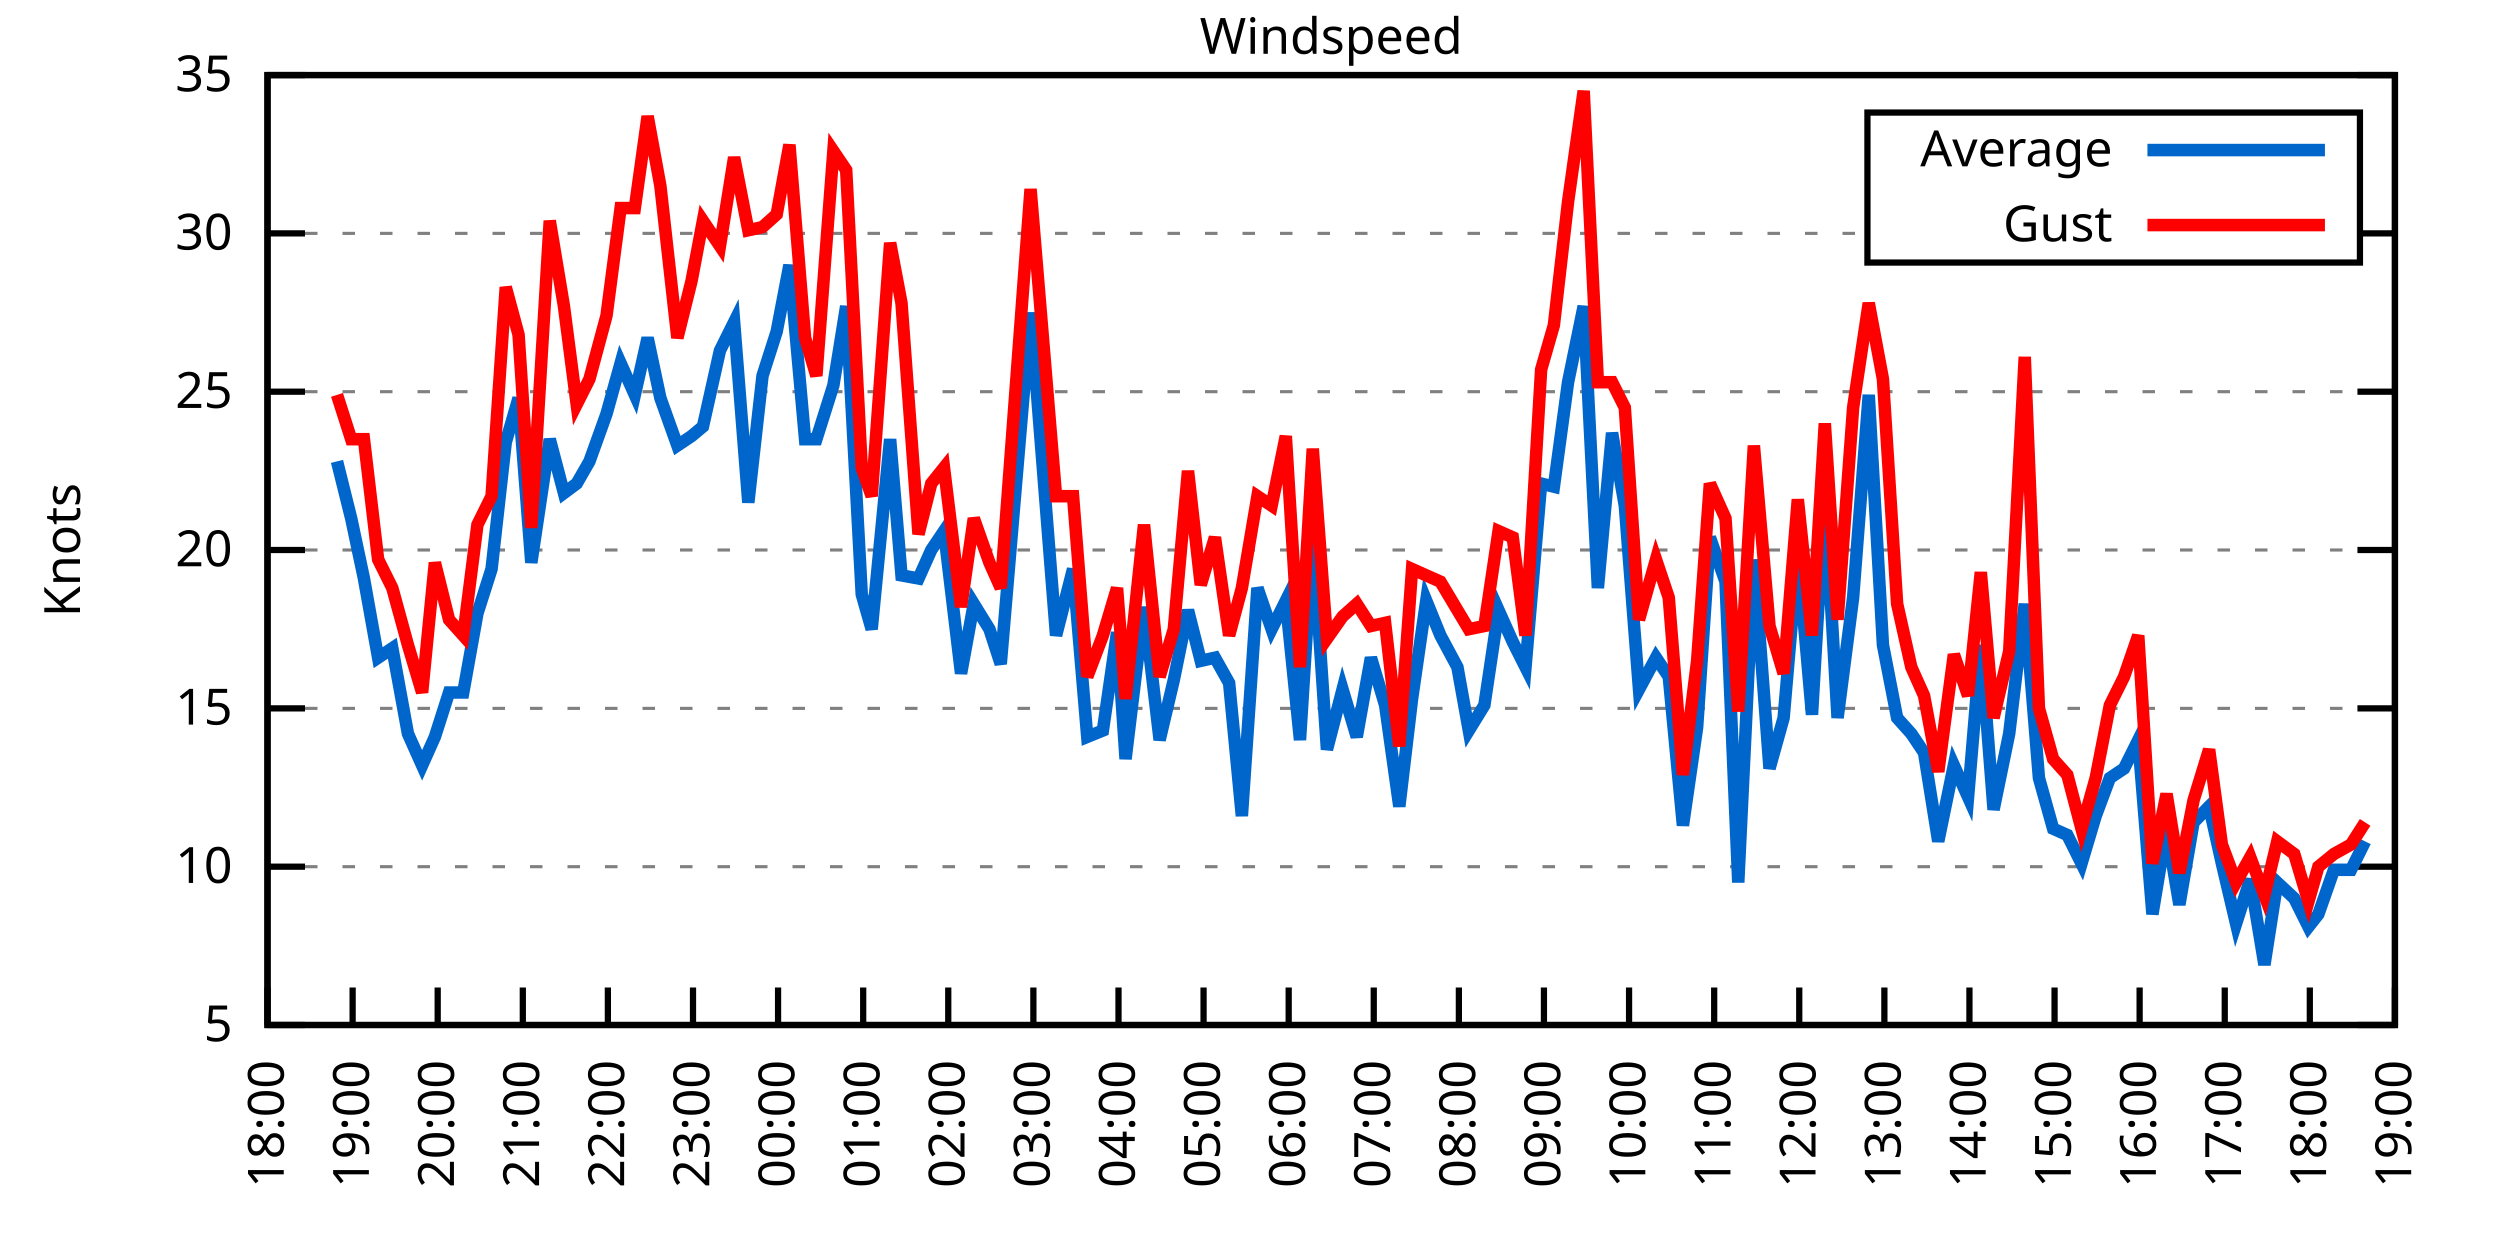
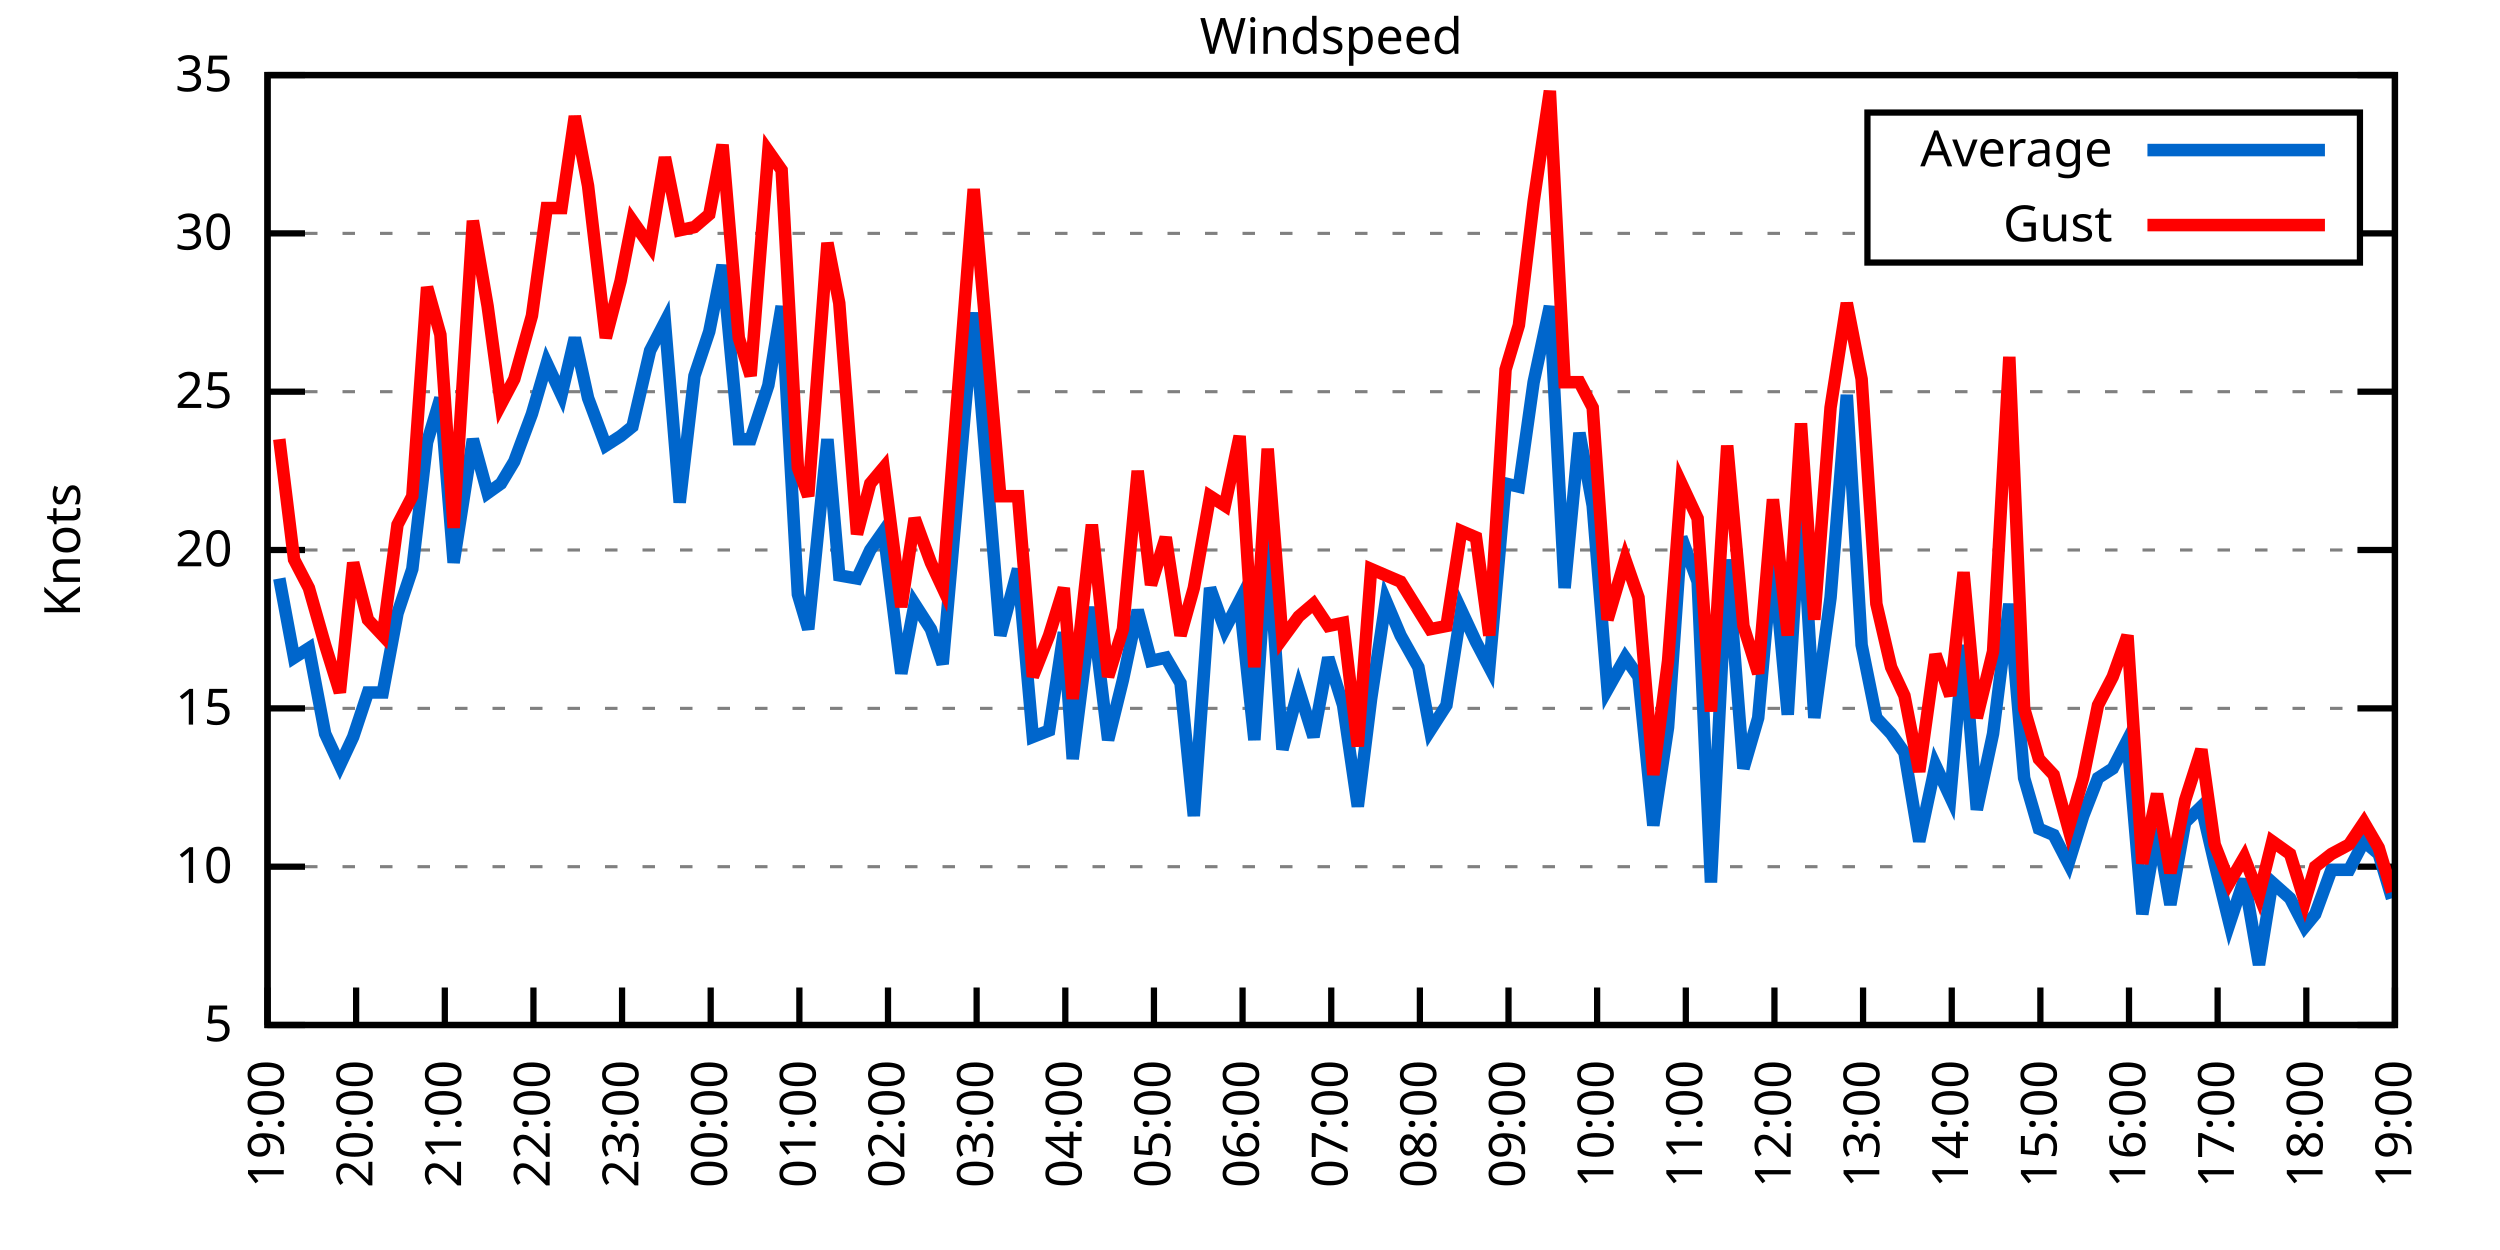
<svg xmlns="http://www.w3.org/2000/svg" xmlns:xlink="http://www.w3.org/1999/xlink" width="400" height="200" viewBox="0 0 400 200">
  <g id="gnuplot_canvas">
    <rect x="0" y="0" width="400" height="200" fill="none" />
    <defs>
      <circle id="gpDot" r="0.5" stroke-width="0.5" stroke="currentColor" />
      <path id="gpPt0" stroke-width="0.333" stroke="currentColor" d="M-1,0 h2 M0,-1 v2" />
      <path id="gpPt1" stroke-width="0.333" stroke="currentColor" d="M-1,-1 L1,1 M1,-1 L-1,1" />
      <path id="gpPt2" stroke-width="0.333" stroke="currentColor" d="M-1,0 L1,0 M0,-1 L0,1 M-1,-1 L1,1 M-1,1 L1,-1" />
      <rect id="gpPt3" stroke-width="0.333" stroke="currentColor" x="-1" y="-1" width="2" height="2" />
      <rect id="gpPt4" stroke-width="0.333" stroke="currentColor" fill="currentColor" x="-1" y="-1" width="2" height="2" />
      <circle id="gpPt5" stroke-width="0.333" stroke="currentColor" cx="0" cy="0" r="1" />
      <use xlink:href="#gpPt5" id="gpPt6" fill="currentColor" stroke="none" />
      <path id="gpPt7" stroke-width="0.333" stroke="currentColor" d="M0,-1.33 L-1.33,0.67 L1.33,0.67 z" />
      <use xlink:href="#gpPt7" id="gpPt8" fill="currentColor" stroke="none" />
      <use xlink:href="#gpPt7" id="gpPt9" stroke="currentColor" transform="rotate(180)" />
      <use xlink:href="#gpPt9" id="gpPt10" fill="currentColor" stroke="none" />
      <use xlink:href="#gpPt3" id="gpPt11" stroke="currentColor" transform="rotate(45)" />
      <use xlink:href="#gpPt11" id="gpPt12" fill="currentColor" stroke="none" />
      <path id="gpPt13" stroke-width="0.333" stroke="currentColor" d="M0,1.330 L1.265,0.411 L0.782,-1.067 L-0.782,-1.076 L-1.265,0.411 z" />
      <use xlink:href="#gpPt13" id="gpPt14" fill="currentColor" stroke="none" />
      <filter id="textbox" filterUnits="objectBoundingBox" x="0" y="0" height="1" width="1">
        <feFlood flood-color="white" flood-opacity="1" result="bgnd" />
        <feComposite in="SourceGraphic" in2="bgnd" operator="atop" />
      </filter>
      <filter id="greybox" filterUnits="objectBoundingBox" x="0" y="0" height="1" width="1">
        <feFlood flood-color="lightgrey" flood-opacity="1" result="grey" />
        <feComposite in="SourceGraphic" in2="grey" operator="atop" />
      </filter>
    </defs>
    <g fill="none" color="white" stroke="currentColor" stroke-width="1.00" stroke-linecap="butt" stroke-linejoin="miter">
</g>
    <g fill="none" color="black" stroke="currentColor" stroke-width="1.00" stroke-linecap="butt" stroke-linejoin="miter">
      <g stroke="none" shape-rendering="crispEdges">
        <polygon fill="rgb(255, 255, 255)" points="42.80,164.00 383.18,164.00 383.18,12.02 42.80,12.02 " />
      </g>
    </g>
    <g fill="none" color="black" stroke="currentColor" stroke-width="1.00" stroke-linecap="butt" stroke-linejoin="miter">
</g>
    <g fill="none" color="black" stroke="black" stroke-width="0.50" stroke-linecap="butt" stroke-linejoin="miter">
</g>
    <g fill="none" color="gray" stroke="currentColor" stroke-width="0.50" stroke-linecap="butt" stroke-linejoin="miter">
      <path stroke="gray" stroke-dasharray="2,4" class="gridline" d="M42.80,164.00 L383.19,164.00  " />
    </g>
    <g fill="none" color="gray" stroke="gray" stroke-width="1.00" stroke-linecap="butt" stroke-linejoin="miter">
</g>
    <g fill="none" color="black" stroke="currentColor" stroke-width="1.00" stroke-linecap="butt" stroke-linejoin="miter">
      <path stroke="black" d="M42.80,164.00 L48.80,164.00 M383.19,164.00 L377.19,164.00  " />
      <g transform="translate(37.20,166.60)" stroke="none" fill="black" font-family="Sans" font-size="8.00" text-anchor="end">
        <text>
          <tspan font-family="Sans"> 5</tspan>
        </text>
      </g>
    </g>
    <g fill="none" color="black" stroke="currentColor" stroke-width="1.00" stroke-linecap="butt" stroke-linejoin="miter">
</g>
    <g fill="none" color="black" stroke="black" stroke-width="0.50" stroke-linecap="butt" stroke-linejoin="miter">
</g>
    <g fill="none" color="gray" stroke="currentColor" stroke-width="0.50" stroke-linecap="butt" stroke-linejoin="miter">
      <path stroke="gray" stroke-dasharray="2,4" class="gridline" d="M42.80,138.67 L383.19,138.67  " />
    </g>
    <g fill="none" color="gray" stroke="gray" stroke-width="1.00" stroke-linecap="butt" stroke-linejoin="miter">
</g>
    <g fill="none" color="black" stroke="currentColor" stroke-width="1.00" stroke-linecap="butt" stroke-linejoin="miter">
      <path stroke="black" d="M42.80,138.67 L48.80,138.67 M383.19,138.67 L377.19,138.67  " />
      <g transform="translate(37.20,141.27)" stroke="none" fill="black" font-family="Sans" font-size="8.00" text-anchor="end">
        <text>
          <tspan font-family="Sans"> 10</tspan>
        </text>
      </g>
    </g>
    <g fill="none" color="black" stroke="currentColor" stroke-width="1.00" stroke-linecap="butt" stroke-linejoin="miter">
</g>
    <g fill="none" color="black" stroke="black" stroke-width="0.50" stroke-linecap="butt" stroke-linejoin="miter">
</g>
    <g fill="none" color="gray" stroke="currentColor" stroke-width="0.50" stroke-linecap="butt" stroke-linejoin="miter">
      <path stroke="gray" stroke-dasharray="2,4" class="gridline" d="M42.80,113.34 L383.19,113.34  " />
    </g>
    <g fill="none" color="gray" stroke="gray" stroke-width="1.00" stroke-linecap="butt" stroke-linejoin="miter">
</g>
    <g fill="none" color="black" stroke="currentColor" stroke-width="1.00" stroke-linecap="butt" stroke-linejoin="miter">
      <path stroke="black" d="M42.80,113.34 L48.80,113.34 M383.19,113.34 L377.19,113.34  " />
      <g transform="translate(37.20,115.94)" stroke="none" fill="black" font-family="Sans" font-size="8.00" text-anchor="end">
        <text>
          <tspan font-family="Sans"> 15</tspan>
        </text>
      </g>
    </g>
    <g fill="none" color="black" stroke="currentColor" stroke-width="1.00" stroke-linecap="butt" stroke-linejoin="miter">
</g>
    <g fill="none" color="black" stroke="black" stroke-width="0.50" stroke-linecap="butt" stroke-linejoin="miter">
</g>
    <g fill="none" color="gray" stroke="currentColor" stroke-width="0.50" stroke-linecap="butt" stroke-linejoin="miter">
      <path stroke="gray" stroke-dasharray="2,4" class="gridline" d="M42.80,88.00 L383.19,88.00  " />
    </g>
    <g fill="none" color="gray" stroke="gray" stroke-width="1.00" stroke-linecap="butt" stroke-linejoin="miter">
</g>
    <g fill="none" color="black" stroke="currentColor" stroke-width="1.00" stroke-linecap="butt" stroke-linejoin="miter">
      <path stroke="black" d="M42.80,88.00 L48.80,88.00 M383.19,88.00 L377.19,88.00  " />
      <g transform="translate(37.20,90.60)" stroke="none" fill="black" font-family="Sans" font-size="8.00" text-anchor="end">
        <text>
          <tspan font-family="Sans"> 20</tspan>
        </text>
      </g>
    </g>
    <g fill="none" color="black" stroke="currentColor" stroke-width="1.00" stroke-linecap="butt" stroke-linejoin="miter">
</g>
    <g fill="none" color="black" stroke="black" stroke-width="0.50" stroke-linecap="butt" stroke-linejoin="miter">
</g>
    <g fill="none" color="gray" stroke="currentColor" stroke-width="0.50" stroke-linecap="butt" stroke-linejoin="miter">
      <path stroke="gray" stroke-dasharray="2,4" class="gridline" d="M42.80,62.67 L383.19,62.67  " />
    </g>
    <g fill="none" color="gray" stroke="gray" stroke-width="1.00" stroke-linecap="butt" stroke-linejoin="miter">
</g>
    <g fill="none" color="black" stroke="currentColor" stroke-width="1.00" stroke-linecap="butt" stroke-linejoin="miter">
      <path stroke="black" d="M42.80,62.67 L48.80,62.67 M383.19,62.67 L377.19,62.67  " />
      <g transform="translate(37.20,65.27)" stroke="none" fill="black" font-family="Sans" font-size="8.00" text-anchor="end">
        <text>
          <tspan font-family="Sans"> 25</tspan>
        </text>
      </g>
    </g>
    <g fill="none" color="black" stroke="currentColor" stroke-width="1.00" stroke-linecap="butt" stroke-linejoin="miter">
</g>
    <g fill="none" color="black" stroke="black" stroke-width="0.50" stroke-linecap="butt" stroke-linejoin="miter">
</g>
    <g fill="none" color="gray" stroke="currentColor" stroke-width="0.50" stroke-linecap="butt" stroke-linejoin="miter">
      <path stroke="gray" stroke-dasharray="2,4" class="gridline" d="M42.80,37.34 L298.79,37.34 M377.59,37.34 L383.19,37.34  " />
    </g>
    <g fill="none" color="gray" stroke="gray" stroke-width="1.00" stroke-linecap="butt" stroke-linejoin="miter">
</g>
    <g fill="none" color="black" stroke="currentColor" stroke-width="1.00" stroke-linecap="butt" stroke-linejoin="miter">
      <path stroke="black" d="M42.80,37.34 L48.80,37.34 M383.19,37.34 L377.19,37.34  " />
      <g transform="translate(37.20,39.94)" stroke="none" fill="black" font-family="Sans" font-size="8.00" text-anchor="end">
        <text>
          <tspan font-family="Sans"> 30</tspan>
        </text>
      </g>
    </g>
    <g fill="none" color="black" stroke="currentColor" stroke-width="1.00" stroke-linecap="butt" stroke-linejoin="miter">
</g>
    <g fill="none" color="black" stroke="black" stroke-width="0.50" stroke-linecap="butt" stroke-linejoin="miter">
</g>
    <g fill="none" color="gray" stroke="currentColor" stroke-width="0.50" stroke-linecap="butt" stroke-linejoin="miter">
      <path stroke="gray" stroke-dasharray="2,4" class="gridline" d="M42.80,12.01 L383.19,12.01  " />
    </g>
    <g fill="none" color="gray" stroke="gray" stroke-width="1.00" stroke-linecap="butt" stroke-linejoin="miter">
</g>
    <g fill="none" color="black" stroke="currentColor" stroke-width="1.00" stroke-linecap="butt" stroke-linejoin="miter">
      <path stroke="black" d="M42.80,12.01 L48.80,12.01 M383.19,12.01 L377.19,12.01  " />
      <g transform="translate(37.20,14.61)" stroke="none" fill="black" font-family="Sans" font-size="8.00" text-anchor="end">
        <text>
          <tspan font-family="Sans"> 35</tspan>
        </text>
      </g>
    </g>
    <g fill="none" color="black" stroke="currentColor" stroke-width="1.00" stroke-linecap="butt" stroke-linejoin="miter">
      <path stroke="black" d="M42.80,164.00 L42.80,158.00  " />
      <g transform="translate(45.40,169.60) rotate(270.00)" stroke="none" fill="black" font-family="Sans" font-size="8.00" text-anchor="end">
        <text>
-           <tspan font-family="Sans">18:00</tspan>
-         </text>
-       </g>
-     </g>
-     <g fill="none" color="black" stroke="currentColor" stroke-width="1.00" stroke-linecap="butt" stroke-linejoin="miter">
-       <path stroke="black" d="M56.42,164.00 L56.42,158.00  " />
-       <g transform="translate(59.02,169.60) rotate(270.00)" stroke="none" fill="black" font-family="Sans" font-size="8.00" text-anchor="end">
-         <text>
          <tspan font-family="Sans">19:00</tspan>
        </text>
      </g>
    </g>
    <g fill="none" color="black" stroke="currentColor" stroke-width="1.00" stroke-linecap="butt" stroke-linejoin="miter">
-       <path stroke="black" d="M70.03,164.00 L70.03,158.00  " />
-       <g transform="translate(72.63,169.60) rotate(270.00)" stroke="none" fill="black" font-family="Sans" font-size="8.00" text-anchor="end">
+       <path stroke="black" d="M56.98,164.00 L56.98,158.00  " />
+       <g transform="translate(59.58,169.60) rotate(270.00)" stroke="none" fill="black" font-family="Sans" font-size="8.00" text-anchor="end">
        <text>
          <tspan font-family="Sans">20:00</tspan>
        </text>
      </g>
    </g>
    <g fill="none" color="black" stroke="currentColor" stroke-width="1.00" stroke-linecap="butt" stroke-linejoin="miter">
-       <path stroke="black" d="M83.65,164.00 L83.65,158.00  " />
-       <g transform="translate(86.25,169.60) rotate(270.00)" stroke="none" fill="black" font-family="Sans" font-size="8.00" text-anchor="end">
+       <path stroke="black" d="M71.17,164.00 L71.17,158.00  " />
+       <g transform="translate(73.77,169.60) rotate(270.00)" stroke="none" fill="black" font-family="Sans" font-size="8.00" text-anchor="end">
        <text>
          <tspan font-family="Sans">21:00</tspan>
        </text>
      </g>
    </g>
    <g fill="none" color="black" stroke="currentColor" stroke-width="1.00" stroke-linecap="butt" stroke-linejoin="miter">
-       <path stroke="black" d="M97.26,164.00 L97.26,158.00  " />
-       <g transform="translate(99.86,169.60) rotate(270.00)" stroke="none" fill="black" font-family="Sans" font-size="8.00" text-anchor="end">
+       <path stroke="black" d="M85.35,164.00 L85.35,158.00  " />
+       <g transform="translate(87.95,169.60) rotate(270.00)" stroke="none" fill="black" font-family="Sans" font-size="8.00" text-anchor="end">
        <text>
          <tspan font-family="Sans">22:00</tspan>
        </text>
      </g>
    </g>
    <g fill="none" color="black" stroke="currentColor" stroke-width="1.00" stroke-linecap="butt" stroke-linejoin="miter">
-       <path stroke="black" d="M110.88,164.00 L110.88,158.00  " />
-       <g transform="translate(113.48,169.60) rotate(270.00)" stroke="none" fill="black" font-family="Sans" font-size="8.00" text-anchor="end">
+       <path stroke="black" d="M99.53,164.00 L99.53,158.00  " />
+       <g transform="translate(102.13,169.60) rotate(270.00)" stroke="none" fill="black" font-family="Sans" font-size="8.00" text-anchor="end">
        <text>
          <tspan font-family="Sans">23:00</tspan>
        </text>
      </g>
    </g>
    <g fill="none" color="black" stroke="currentColor" stroke-width="1.00" stroke-linecap="butt" stroke-linejoin="miter">
-       <path stroke="black" d="M124.49,164.00 L124.49,158.00  " />
-       <g transform="translate(127.09,169.60) rotate(270.00)" stroke="none" fill="black" font-family="Sans" font-size="8.00" text-anchor="end">
+       <path stroke="black" d="M113.71,164.00 L113.71,158.00  " />
+       <g transform="translate(116.31,169.60) rotate(270.00)" stroke="none" fill="black" font-family="Sans" font-size="8.00" text-anchor="end">
        <text>
          <tspan font-family="Sans">00:00</tspan>
        </text>
      </g>
    </g>
    <g fill="none" color="black" stroke="currentColor" stroke-width="1.00" stroke-linecap="butt" stroke-linejoin="miter">
-       <path stroke="black" d="M138.11,164.00 L138.11,158.00  " />
-       <g transform="translate(140.71,169.60) rotate(270.00)" stroke="none" fill="black" font-family="Sans" font-size="8.00" text-anchor="end">
+       <path stroke="black" d="M127.90,164.00 L127.90,158.00  " />
+       <g transform="translate(130.50,169.60) rotate(270.00)" stroke="none" fill="black" font-family="Sans" font-size="8.00" text-anchor="end">
        <text>
          <tspan font-family="Sans">01:00</tspan>
        </text>
      </g>
    </g>
    <g fill="none" color="black" stroke="currentColor" stroke-width="1.00" stroke-linecap="butt" stroke-linejoin="miter">
-       <path stroke="black" d="M151.72,164.00 L151.72,158.00  " />
-       <g transform="translate(154.32,169.60) rotate(270.00)" stroke="none" fill="black" font-family="Sans" font-size="8.00" text-anchor="end">
+       <path stroke="black" d="M142.08,164.00 L142.08,158.00  " />
+       <g transform="translate(144.68,169.60) rotate(270.00)" stroke="none" fill="black" font-family="Sans" font-size="8.00" text-anchor="end">
        <text>
          <tspan font-family="Sans">02:00</tspan>
        </text>
      </g>
    </g>
    <g fill="none" color="black" stroke="currentColor" stroke-width="1.00" stroke-linecap="butt" stroke-linejoin="miter">
-       <path stroke="black" d="M165.34,164.00 L165.34,158.00  " />
-       <g transform="translate(167.94,169.60) rotate(270.00)" stroke="none" fill="black" font-family="Sans" font-size="8.00" text-anchor="end">
+       <path stroke="black" d="M156.26,164.00 L156.26,158.00  " />
+       <g transform="translate(158.86,169.60) rotate(270.00)" stroke="none" fill="black" font-family="Sans" font-size="8.00" text-anchor="end">
        <text>
          <tspan font-family="Sans">03:00</tspan>
        </text>
      </g>
    </g>
    <g fill="none" color="black" stroke="currentColor" stroke-width="1.00" stroke-linecap="butt" stroke-linejoin="miter">
-       <path stroke="black" d="M178.96,164.00 L178.96,158.00  " />
-       <g transform="translate(181.56,169.60) rotate(270.00)" stroke="none" fill="black" font-family="Sans" font-size="8.00" text-anchor="end">
+       <path stroke="black" d="M170.45,164.00 L170.45,158.00  " />
+       <g transform="translate(173.05,169.60) rotate(270.00)" stroke="none" fill="black" font-family="Sans" font-size="8.00" text-anchor="end">
        <text>
          <tspan font-family="Sans">04:00</tspan>
        </text>
      </g>
    </g>
    <g fill="none" color="black" stroke="currentColor" stroke-width="1.00" stroke-linecap="butt" stroke-linejoin="miter">
-       <path stroke="black" d="M192.57,164.00 L192.57,158.00  " />
-       <g transform="translate(195.17,169.60) rotate(270.00)" stroke="none" fill="black" font-family="Sans" font-size="8.00" text-anchor="end">
+       <path stroke="black" d="M184.63,164.00 L184.63,158.00  " />
+       <g transform="translate(187.23,169.60) rotate(270.00)" stroke="none" fill="black" font-family="Sans" font-size="8.00" text-anchor="end">
        <text>
          <tspan font-family="Sans">05:00</tspan>
        </text>
      </g>
    </g>
    <g fill="none" color="black" stroke="currentColor" stroke-width="1.00" stroke-linecap="butt" stroke-linejoin="miter">
-       <path stroke="black" d="M206.19,164.00 L206.19,158.00  " />
-       <g transform="translate(208.79,169.60) rotate(270.00)" stroke="none" fill="black" font-family="Sans" font-size="8.00" text-anchor="end">
+       <path stroke="black" d="M198.81,164.00 L198.81,158.00  " />
+       <g transform="translate(201.41,169.60) rotate(270.00)" stroke="none" fill="black" font-family="Sans" font-size="8.00" text-anchor="end">
        <text>
          <tspan font-family="Sans">06:00</tspan>
        </text>
      </g>
    </g>
    <g fill="none" color="black" stroke="currentColor" stroke-width="1.00" stroke-linecap="butt" stroke-linejoin="miter">
-       <path stroke="black" d="M219.80,164.00 L219.80,158.00  " />
-       <g transform="translate(222.40,169.60) rotate(270.00)" stroke="none" fill="black" font-family="Sans" font-size="8.00" text-anchor="end">
+       <path stroke="black" d="M213.00,164.00 L213.00,158.00  " />
+       <g transform="translate(215.60,169.60) rotate(270.00)" stroke="none" fill="black" font-family="Sans" font-size="8.00" text-anchor="end">
        <text>
          <tspan font-family="Sans">07:00</tspan>
        </text>
      </g>
    </g>
    <g fill="none" color="black" stroke="currentColor" stroke-width="1.00" stroke-linecap="butt" stroke-linejoin="miter">
-       <path stroke="black" d="M233.42,164.00 L233.42,158.00  " />
-       <g transform="translate(236.02,169.60) rotate(270.00)" stroke="none" fill="black" font-family="Sans" font-size="8.00" text-anchor="end">
+       <path stroke="black" d="M227.18,164.00 L227.18,158.00  " />
+       <g transform="translate(229.78,169.60) rotate(270.00)" stroke="none" fill="black" font-family="Sans" font-size="8.00" text-anchor="end">
        <text>
          <tspan font-family="Sans">08:00</tspan>
        </text>
      </g>
    </g>
    <g fill="none" color="black" stroke="currentColor" stroke-width="1.00" stroke-linecap="butt" stroke-linejoin="miter">
-       <path stroke="black" d="M247.03,164.00 L247.03,158.00  " />
-       <g transform="translate(249.63,169.60) rotate(270.00)" stroke="none" fill="black" font-family="Sans" font-size="8.00" text-anchor="end">
+       <path stroke="black" d="M241.36,164.00 L241.36,158.00  " />
+       <g transform="translate(243.96,169.60) rotate(270.00)" stroke="none" fill="black" font-family="Sans" font-size="8.00" text-anchor="end">
        <text>
          <tspan font-family="Sans">09:00</tspan>
        </text>
      </g>
    </g>
    <g fill="none" color="black" stroke="currentColor" stroke-width="1.00" stroke-linecap="butt" stroke-linejoin="miter">
-       <path stroke="black" d="M260.65,164.00 L260.65,158.00  " />
-       <g transform="translate(263.25,169.60) rotate(270.00)" stroke="none" fill="black" font-family="Sans" font-size="8.00" text-anchor="end">
+       <path stroke="black" d="M255.54,164.00 L255.54,158.00  " />
+       <g transform="translate(258.14,169.60) rotate(270.00)" stroke="none" fill="black" font-family="Sans" font-size="8.00" text-anchor="end">
        <text>
          <tspan font-family="Sans">10:00</tspan>
        </text>
      </g>
    </g>
    <g fill="none" color="black" stroke="currentColor" stroke-width="1.00" stroke-linecap="butt" stroke-linejoin="miter">
-       <path stroke="black" d="M274.27,164.00 L274.27,158.00  " />
-       <g transform="translate(276.87,169.60) rotate(270.00)" stroke="none" fill="black" font-family="Sans" font-size="8.00" text-anchor="end">
+       <path stroke="black" d="M269.73,164.00 L269.73,158.00  " />
+       <g transform="translate(272.33,169.60) rotate(270.00)" stroke="none" fill="black" font-family="Sans" font-size="8.00" text-anchor="end">
        <text>
          <tspan font-family="Sans">11:00</tspan>
        </text>
      </g>
    </g>
    <g fill="none" color="black" stroke="currentColor" stroke-width="1.00" stroke-linecap="butt" stroke-linejoin="miter">
-       <path stroke="black" d="M287.88,164.00 L287.88,158.00  " />
-       <g transform="translate(290.48,169.60) rotate(270.00)" stroke="none" fill="black" font-family="Sans" font-size="8.00" text-anchor="end">
+       <path stroke="black" d="M283.91,164.00 L283.91,158.00  " />
+       <g transform="translate(286.51,169.60) rotate(270.00)" stroke="none" fill="black" font-family="Sans" font-size="8.00" text-anchor="end">
        <text>
          <tspan font-family="Sans">12:00</tspan>
        </text>
      </g>
    </g>
    <g fill="none" color="black" stroke="currentColor" stroke-width="1.00" stroke-linecap="butt" stroke-linejoin="miter">
-       <path stroke="black" d="M301.50,164.00 L301.50,158.00  " />
-       <g transform="translate(304.10,169.60) rotate(270.00)" stroke="none" fill="black" font-family="Sans" font-size="8.00" text-anchor="end">
+       <path stroke="black" d="M298.09,164.00 L298.09,158.00  " />
+       <g transform="translate(300.69,169.60) rotate(270.00)" stroke="none" fill="black" font-family="Sans" font-size="8.00" text-anchor="end">
        <text>
          <tspan font-family="Sans">13:00</tspan>
        </text>
      </g>
    </g>
    <g fill="none" color="black" stroke="currentColor" stroke-width="1.00" stroke-linecap="butt" stroke-linejoin="miter">
-       <path stroke="black" d="M315.11,164.00 L315.11,158.00  " />
-       <g transform="translate(317.71,169.60) rotate(270.00)" stroke="none" fill="black" font-family="Sans" font-size="8.00" text-anchor="end">
+       <path stroke="black" d="M312.28,164.00 L312.28,158.00  " />
+       <g transform="translate(314.88,169.60) rotate(270.00)" stroke="none" fill="black" font-family="Sans" font-size="8.00" text-anchor="end">
        <text>
          <tspan font-family="Sans">14:00</tspan>
        </text>
      </g>
    </g>
    <g fill="none" color="black" stroke="currentColor" stroke-width="1.00" stroke-linecap="butt" stroke-linejoin="miter">
-       <path stroke="black" d="M328.73,164.00 L328.73,158.00  " />
-       <g transform="translate(331.33,169.60) rotate(270.00)" stroke="none" fill="black" font-family="Sans" font-size="8.00" text-anchor="end">
+       <path stroke="black" d="M326.46,164.00 L326.46,158.00  " />
+       <g transform="translate(329.06,169.60) rotate(270.00)" stroke="none" fill="black" font-family="Sans" font-size="8.00" text-anchor="end">
        <text>
          <tspan font-family="Sans">15:00</tspan>
        </text>
      </g>
    </g>
    <g fill="none" color="black" stroke="currentColor" stroke-width="1.00" stroke-linecap="butt" stroke-linejoin="miter">
-       <path stroke="black" d="M342.34,164.00 L342.34,158.00  " />
-       <g transform="translate(344.94,169.60) rotate(270.00)" stroke="none" fill="black" font-family="Sans" font-size="8.00" text-anchor="end">
+       <path stroke="black" d="M340.64,164.00 L340.64,158.00  " />
+       <g transform="translate(343.24,169.60) rotate(270.00)" stroke="none" fill="black" font-family="Sans" font-size="8.00" text-anchor="end">
        <text>
          <tspan font-family="Sans">16:00</tspan>
        </text>
      </g>
    </g>
    <g fill="none" color="black" stroke="currentColor" stroke-width="1.00" stroke-linecap="butt" stroke-linejoin="miter">
-       <path stroke="black" d="M355.96,164.00 L355.96,158.00  " />
-       <g transform="translate(358.56,169.60) rotate(270.00)" stroke="none" fill="black" font-family="Sans" font-size="8.00" text-anchor="end">
+       <path stroke="black" d="M354.82,164.00 L354.82,158.00  " />
+       <g transform="translate(357.42,169.60) rotate(270.00)" stroke="none" fill="black" font-family="Sans" font-size="8.00" text-anchor="end">
        <text>
          <tspan font-family="Sans">17:00</tspan>
        </text>
      </g>
    </g>
    <g fill="none" color="black" stroke="currentColor" stroke-width="1.00" stroke-linecap="butt" stroke-linejoin="miter">
-       <path stroke="black" d="M369.57,164.00 L369.57,158.00  " />
-       <g transform="translate(372.17,169.60) rotate(270.00)" stroke="none" fill="black" font-family="Sans" font-size="8.00" text-anchor="end">
+       <path stroke="black" d="M369.01,164.00 L369.01,158.00  " />
+       <g transform="translate(371.61,169.60) rotate(270.00)" stroke="none" fill="black" font-family="Sans" font-size="8.00" text-anchor="end">
        <text>
          <tspan font-family="Sans">18:00</tspan>
        </text>
      </g>
    </g>
    <g fill="none" color="black" stroke="currentColor" stroke-width="1.00" stroke-linecap="butt" stroke-linejoin="miter">
      <path stroke="black" d="M383.19,164.00 L383.19,158.00  " />
      <g transform="translate(385.79,169.60) rotate(270.00)" stroke="none" fill="black" font-family="Sans" font-size="8.00" text-anchor="end">
        <text>
          <tspan font-family="Sans">19:00</tspan>
        </text>
      </g>
    </g>
    <g fill="none" color="black" stroke="currentColor" stroke-width="1.00" stroke-linecap="butt" stroke-linejoin="miter">
</g>
    <g fill="none" color="black" stroke="currentColor" stroke-width="1.00" stroke-linecap="butt" stroke-linejoin="miter">
      <path stroke="black" d="M42.80,12.01 L42.80,164.00 L383.19,164.00 L383.19,12.01 L42.80,12.01 Z  " />
    </g>
    <g fill="none" color="black" stroke="currentColor" stroke-width="1.00" stroke-linecap="butt" stroke-linejoin="miter">
</g>
    <g fill="none" color="black" stroke="currentColor" stroke-width="1.00" stroke-linecap="butt" stroke-linejoin="miter">
      <path stroke="black" d="M298.79,42.01 L298.79,18.01 L377.59,18.01 L377.59,42.01 L298.79,42.01 Z  " />
    </g>
    <g id="Windspeed_plot_1">
      <g fill="none" color="white" stroke="black" stroke-width="2.00" stroke-linecap="butt" stroke-linejoin="miter">
</g>
      <g fill="none" color="black" stroke="currentColor" stroke-width="2.00" stroke-linecap="butt" stroke-linejoin="miter">
        <g transform="translate(337.99,26.61)" stroke="none" fill="black" font-family="Sans" font-size="8.00" text-anchor="end">
          <text>
            <tspan font-family="Sans">Average</tspan>
          </text>
        </g>
      </g>
      <g fill="none" color="black" stroke="currentColor" stroke-width="2.00" stroke-linecap="butt" stroke-linejoin="miter">
-         <path stroke="rgb(  0, 102, 204)" d="M343.59,24.01 L371.99,24.01 M53.92,73.82 L56.19,82.94 L58.23,92.56 L60.50,105.23 L62.77,103.71 L65.27,117.39   L67.54,122.46 L69.58,117.90 L71.85,110.80 L74.12,110.80 L76.39,98.14 L78.65,91.04 L80.92,70.78 L82.97,63.69   L85.01,90.03 L87.96,70.27 L90.23,78.89 L92.27,77.37 L94.31,73.82 L97.04,66.22 L99.30,58.11 L101.57,63.18   L103.62,54.06 L105.66,63.69 L108.38,71.29 L110.65,69.77 L112.47,68.25 L115.19,56.09 L117.46,51.53 L119.73,80.41   L122.00,60.14 L124.27,53.05 L126.31,42.41 L128.81,70.27 L130.62,70.27 L133.34,61.66 L135.39,48.99 L137.88,95.10   L139.47,100.67 L142.42,70.27 L144.24,92.06 L146.96,92.56 L149.00,88.00 L151.04,84.97 L153.77,107.76 L155.81,96.62   L158.31,100.67 L160.12,106.24 L164.89,50.01 L168.97,101.68 L171.69,91.04 L173.96,117.90 L176.46,116.88 L178.73,101.18   L180.09,121.44 L183.04,97.12 L185.54,118.40 L187.81,108.78 L190.08,97.63 L192.12,105.74 L194.39,105.23 L196.66,109.28   L198.70,130.56 L201.19,94.08 L203.46,100.67 L205.73,96.11 L208.00,118.40 L210.04,85.98 L212.31,119.92 L214.81,110.30   L217.08,117.90 L219.35,105.23 L221.62,112.83 L223.89,129.04 L225.93,111.82 L228.20,96.11 L230.47,101.68 L233.19,106.75   L235.01,116.88 L237.50,112.83 L239.77,97.63 L242.04,102.70 L244.08,106.75 L246.58,77.37 L248.62,77.87 L250.89,61.15   L253.39,48.99 L255.66,94.08 L257.93,69.26 L259.97,80.91 L262.24,110.30 L264.96,105.23 L267.00,108.27 L269.27,132.08   L271.54,116.38 L273.58,85.98 L276.08,93.07 L278.12,141.20 L280.62,89.52 L283.12,122.96 L285.38,114.86 L287.65,88.51   L289.92,114.35 L291.97,79.39 L294.01,114.86 L296.50,95.60 L299.00,63.18 L301.27,103.20 L303.54,114.86 L305.81,117.39   L307.85,120.43 L310.12,134.62 L312.62,122.46 L314.89,127.52 L316.93,103.20 L318.97,129.55 L321.47,117.39 L323.96,96.62   L326.23,124.48 L328.50,132.59 L330.77,133.60 L333.04,138.16 L335.31,130.56 L337.58,124.48 L339.85,122.96 L342.12,118.40   L344.39,146.27 L346.65,132.59 L348.70,144.75 L350.97,131.58 L353.46,129.04 L355.50,138.16 L357.77,147.79 L360.04,140.69   L362.31,154.37 L364.36,141.20 L367.08,143.73 L369.35,148.29 L370.94,146.27 L373.43,139.17 L376.16,139.17 L378.42,134.62    " />
+         <path stroke="rgb(  0, 102, 204)" d="M343.59,24.01 L371.99,24.01 M44.69,92.56 L47.05,105.23 L49.42,103.71 L52.02,117.39 L54.38,122.46 L56.51,117.90   L58.87,110.80 L61.24,110.80 L63.60,98.14 L65.97,91.04 L68.33,70.78 L70.46,63.69 L72.58,90.03 L75.66,70.27   L78.02,78.89 L80.15,77.37 L82.28,73.82 L85.11,66.22 L87.48,58.11 L89.84,63.18 L91.97,54.06 L94.09,63.69   L96.93,71.29 L99.30,69.77 L101.19,68.25 L104.02,56.09 L106.39,51.53 L108.75,80.41 L111.11,60.14 L113.48,53.05   L115.61,42.41 L118.21,70.27 L120.10,70.27 L122.93,61.66 L125.06,48.99 L127.66,95.10 L129.32,100.67 L132.39,70.27   L134.28,92.06 L137.12,92.56 L139.24,88.00 L141.37,84.97 L144.21,107.76 L146.34,96.62 L148.94,100.67 L150.83,106.24   L155.79,50.01 L160.05,101.68 L162.88,91.04 L165.25,117.90 L167.85,116.88 L170.21,101.18 L171.63,121.44 L174.70,97.12   L177.30,118.40 L179.67,108.78 L182.03,97.63 L184.16,105.74 L186.52,105.23 L188.88,109.28 L191.01,130.56 L193.61,94.08   L195.98,100.67 L198.34,96.11 L200.70,118.40 L202.83,85.98 L205.19,119.92 L207.79,110.30 L210.16,117.90 L212.52,105.23   L214.89,112.83 L217.25,129.04 L219.38,111.82 L221.74,96.11 L224.10,101.68 L226.94,106.75 L228.83,116.88 L231.43,112.83   L233.80,97.63 L236.16,102.70 L238.29,106.75 L240.89,77.37 L243.02,77.87 L245.38,61.15 L247.98,48.99 L250.34,94.08   L252.71,69.26 L254.83,80.91 L257.20,110.30 L260.04,105.23 L262.16,108.27 L264.53,132.08 L266.89,116.38 L269.02,85.98   L271.62,93.07 L273.75,141.20 L276.35,89.52 L278.95,122.96 L281.31,114.86 L283.67,88.51 L286.04,114.35 L288.16,79.39   L290.29,114.86 L292.89,95.60 L295.49,63.18 L297.86,103.20 L300.22,114.86 L302.58,117.39 L304.71,120.43 L307.08,134.62   L309.68,122.46 L312.04,127.52 L314.17,103.20 L316.29,129.55 L318.89,117.39 L321.49,96.62 L323.86,124.48 L326.22,132.59   L328.59,133.60 L330.95,138.16 L333.31,130.56 L335.68,124.48 L338.04,122.96 L340.40,118.40 L342.77,146.27 L345.13,132.59   L347.26,144.75 L349.62,131.58 L352.22,129.04 L354.35,138.16 L356.72,147.79 L359.08,140.69 L361.44,154.37 L363.57,141.20   L366.41,143.73 L368.77,148.29 L370.43,146.27 L373.03,139.17 L375.86,139.17 L378.23,134.62 L380.59,136.64 L382.72,143.73    " />
      </g>
    </g>
    <g id="Windspeed_plot_2">
      <g fill="none" color="black" stroke="currentColor" stroke-width="2.00" stroke-linecap="butt" stroke-linejoin="miter">
        <g transform="translate(337.99,38.61)" stroke="none" fill="black" font-family="Sans" font-size="8.00" text-anchor="end">
          <text>
            <tspan font-family="Sans">Gust</tspan>
          </text>
        </g>
      </g>
      <g fill="none" color="black" stroke="currentColor" stroke-width="2.00" stroke-linecap="butt" stroke-linejoin="miter">
-         <path stroke="rgb(255,   0,   0)" d="M343.59,36.01 L371.99,36.01 M53.92,63.18 L56.19,70.27 L58.23,70.27 L60.50,89.52 L62.77,94.08 L65.27,103.20   L67.54,110.80 L69.58,90.03 L71.85,99.15 L74.12,101.68 L76.39,83.95 L78.65,79.39 L80.92,45.95 L82.97,53.55   L85.01,84.46 L87.96,35.32 L90.23,48.99 L92.27,64.70 L94.31,60.65 L97.04,50.51 L99.30,33.29 L101.57,33.29   L103.62,18.60 L105.66,29.74 L108.38,54.06 L110.65,44.94 L112.47,35.32 L115.19,39.37 L117.46,25.18 L119.73,36.84   L122.00,36.33 L124.27,34.30 L126.31,23.16 L128.81,54.06 L130.62,60.14 L133.34,24.17 L135.39,27.21 L137.88,74.83   L139.47,79.39 L142.42,38.86 L144.24,48.49 L146.96,85.47 L149.00,77.37 L151.04,74.83 L153.77,97.12 L155.81,82.94   L158.31,90.03 L160.12,94.08 L164.89,30.25 L168.97,79.39 L171.69,79.39 L173.96,108.27 L176.46,101.68 L178.73,94.08   L180.09,111.82 L183.04,83.95 L185.54,108.27 L187.81,100.67 L190.08,75.34 L192.12,93.58 L194.39,85.98 L196.66,101.68   L198.70,94.08 L201.19,79.39 L203.46,80.91 L205.73,69.77 L208.00,106.75 L210.04,71.79 L212.31,102.19 L214.81,98.64   L217.08,96.62 L219.35,100.16 L221.62,99.66 L223.89,119.42 L225.93,91.04 L228.20,92.06 L230.47,93.07 L233.19,97.63   L235.01,100.67 L237.50,100.16 L239.77,84.97 L242.04,85.98 L244.08,101.68 L246.58,59.13 L248.62,52.03 L250.89,32.28   L253.39,14.54 L255.66,61.15 L257.93,61.15 L259.97,65.21 L262.24,99.15 L264.96,89.52 L267.00,95.60 L269.27,123.98   L271.54,105.74 L273.58,77.37 L276.08,82.94 L278.12,113.84 L280.62,71.29 L283.12,100.16 L285.38,107.76 L287.65,79.90   L289.92,101.68 L291.97,67.74 L294.01,99.15 L296.50,65.21 L299.00,48.49 L301.27,60.65 L303.54,96.62 L305.81,106.75   L307.85,111.31 L310.12,123.47 L312.62,104.72 L314.89,111.31 L316.93,91.55 L318.97,114.86 L321.47,104.22 L323.96,57.10   L326.23,113.34 L328.50,121.44 L330.77,123.98 L333.04,132.59 L335.31,124.48 L337.58,112.83 L339.85,108.27 L342.12,101.68   L344.39,138.16 L346.65,127.02 L348.70,139.68 L350.97,128.03 L353.46,119.92 L355.50,135.12 L357.77,141.20 L360.04,137.15   L362.31,143.23 L364.36,134.62 L367.08,136.64 L369.35,144.24 L370.94,138.67 L373.43,136.64 L376.16,135.12 L378.42,131.58    " />
+         <path stroke="rgb(255,   0,   0)" d="M343.59,36.01 L371.99,36.01 M44.69,70.27 L47.05,89.52 L49.42,94.08 L52.02,103.20 L54.38,110.80 L56.51,90.03   L58.87,99.15 L61.24,101.68 L63.60,83.95 L65.97,79.39 L68.33,45.95 L70.46,53.55 L72.58,84.46 L75.66,35.32   L78.02,48.99 L80.15,64.70 L82.28,60.65 L85.11,50.51 L87.48,33.29 L89.84,33.29 L91.97,18.60 L94.09,29.74   L96.93,54.06 L99.30,44.94 L101.19,35.32 L104.02,39.37 L106.39,25.18 L108.75,36.84 L111.11,36.33 L113.48,34.30   L115.61,23.16 L118.21,54.06 L120.10,60.14 L122.93,24.17 L125.06,27.21 L127.66,74.83 L129.32,79.39 L132.39,38.86   L134.28,48.49 L137.12,85.47 L139.24,77.37 L141.37,74.83 L144.21,97.12 L146.34,82.94 L148.94,90.03 L150.83,94.08   L155.79,30.25 L160.05,79.39 L162.88,79.39 L165.25,108.27 L167.85,101.68 L170.21,94.08 L171.63,111.82 L174.70,83.95   L177.30,108.27 L179.67,100.67 L182.03,75.34 L184.16,93.58 L186.52,85.98 L188.88,101.68 L191.01,94.08 L193.61,79.39   L195.98,80.91 L198.34,69.77 L200.70,106.75 L202.83,71.79 L205.19,102.19 L207.79,98.64 L210.16,96.62 L212.52,100.16   L214.89,99.66 L217.25,119.42 L219.38,91.04 L221.74,92.06 L224.10,93.07 L226.94,97.63 L228.83,100.67 L231.43,100.16   L233.80,84.97 L236.16,85.98 L238.29,101.68 L240.89,59.13 L243.02,52.03 L245.38,32.28 L247.98,14.54 L250.34,61.15   L252.71,61.15 L254.83,65.21 L257.20,99.15 L260.04,89.52 L262.16,95.60 L264.53,123.98 L266.89,105.74 L269.02,77.37   L271.62,82.94 L273.75,113.84 L276.35,71.29 L278.95,100.16 L281.31,107.76 L283.67,79.90 L286.04,101.68 L288.16,67.74   L290.29,99.15 L292.89,65.21 L295.49,48.49 L297.86,60.65 L300.22,96.62 L302.58,106.75 L304.71,111.31 L307.08,123.47   L309.68,104.72 L312.04,111.31 L314.17,91.55 L316.29,114.86 L318.89,104.22 L321.49,57.10 L323.86,113.34 L326.22,121.44   L328.59,123.98 L330.95,132.59 L333.31,124.48 L335.68,112.83 L338.04,108.27 L340.40,101.68 L342.77,138.16 L345.13,127.02   L347.26,139.68 L349.62,128.03 L352.22,119.92 L354.35,135.12 L356.72,141.20 L359.08,137.15 L361.44,143.23 L363.57,134.62   L366.41,136.64 L368.77,144.24 L370.43,138.67 L373.03,136.64 L375.86,135.12 L378.23,131.58 L380.59,135.63 L382.72,142.72    " />
      </g>
    </g>
    <g fill="none" color="black" stroke="currentColor" stroke-width="2.00" stroke-linecap="butt" stroke-linejoin="miter">
</g>
    <g fill="none" color="black" stroke="black" stroke-width="1.00" stroke-linecap="butt" stroke-linejoin="miter">
</g>
    <g fill="none" color="black" stroke="currentColor" stroke-width="1.00" stroke-linecap="butt" stroke-linejoin="miter">
      <path stroke="black" d="M42.80,12.01 L42.80,164.00 L383.19,164.00 L383.19,12.01 L42.80,12.01 Z  " />
      <g transform="translate(12.80,88.01) rotate(270.00)" stroke="none" fill="black" font-family="Sans" font-size="8.00" text-anchor="middle">
        <text>
          <tspan font-family="Sans">Knots</tspan>
        </text>
      </g>
    </g>
    <g fill="none" color="black" stroke="currentColor" stroke-width="1.00" stroke-linecap="butt" stroke-linejoin="miter">
</g>
    <g fill="none" color="black" stroke="currentColor" stroke-width="1.00" stroke-linecap="butt" stroke-linejoin="miter">
      <g transform="translate(212.99,8.61)" stroke="none" fill="black" font-family="Sans" font-size="8.00" text-anchor="middle">
        <text>
          <tspan font-family="Sans">Windspeed</tspan>
        </text>
      </g>
    </g>
    <g fill="none" color="black" stroke="currentColor" stroke-width="1.00" stroke-linecap="butt" stroke-linejoin="miter">
</g>
  </g>
</svg>
